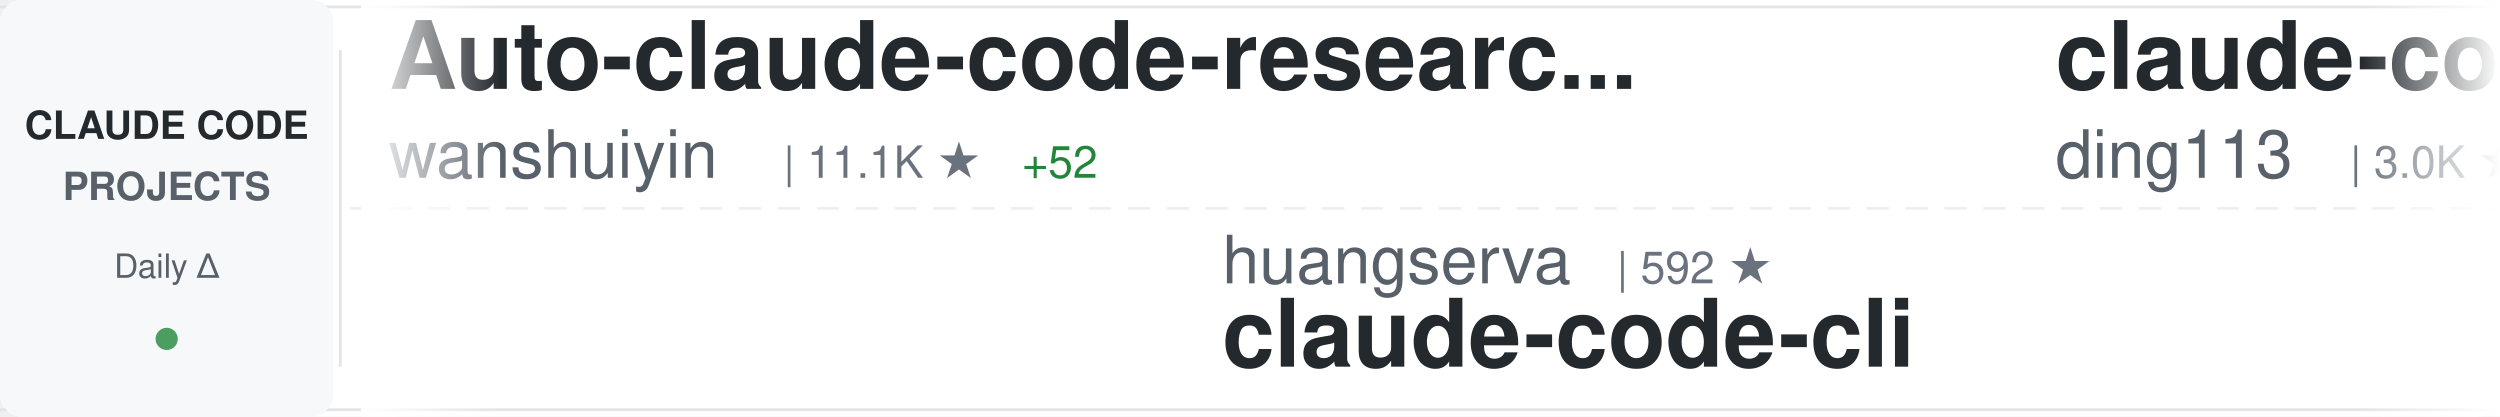
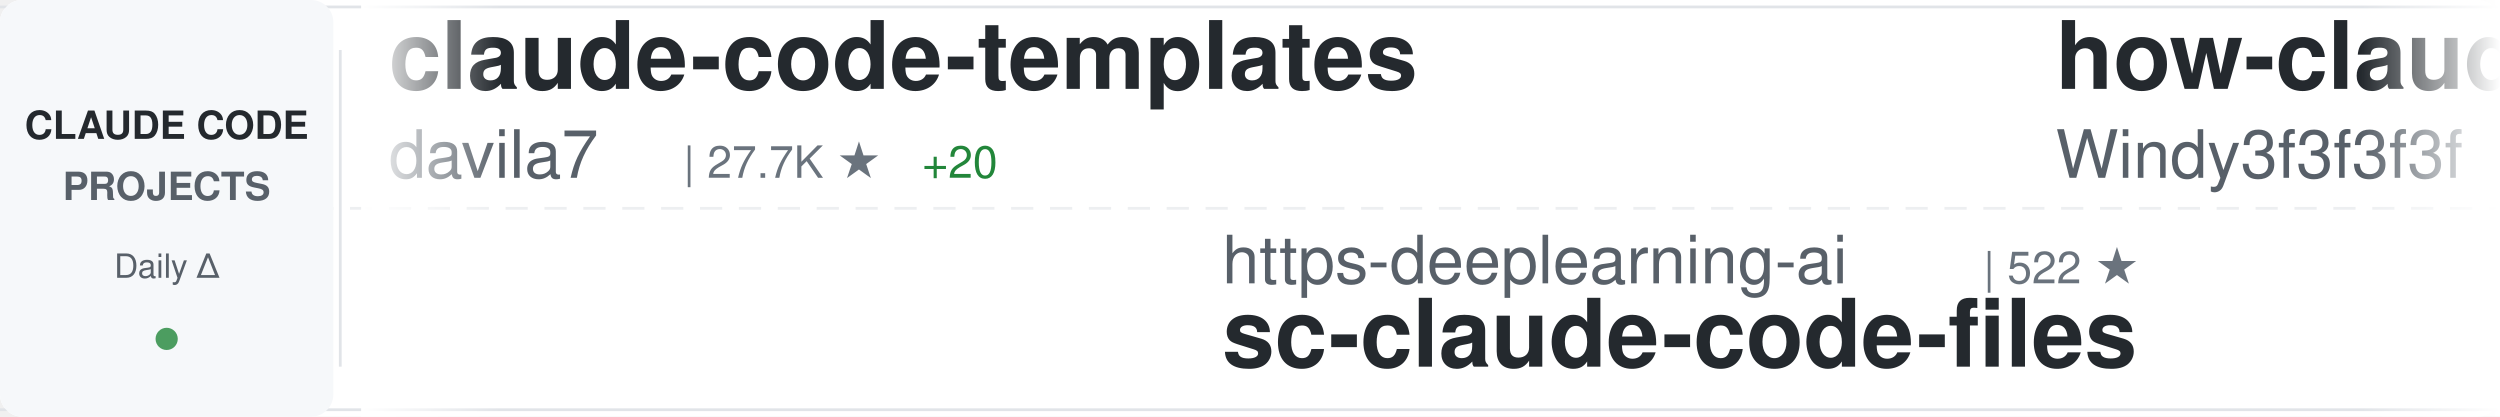
<svg xmlns="http://www.w3.org/2000/svg" width="900" height="150">
  <defs>
    <linearGradient id="awesomeLeftFade" x1="0%" y1="0%" x2="100%" y2="0%">
      <stop offset="0%" style="stop-color:#ffffff;stop-opacity:1" />
      <stop offset="100%" style="stop-color:#ffffff;stop-opacity:0" />
    </linearGradient>
    <linearGradient id="awesomeRightFade" x1="0%" y1="0%" x2="100%" y2="0%">
      <stop offset="0%" style="stop-color:#ffffff;stop-opacity:0" />
      <stop offset="100%" style="stop-color:#ffffff;stop-opacity:1" />
    </linearGradient>
  </defs>
  <rect width="900" height="150" fill="#ffffff" rx="8" />
  <rect x="0" y="2" width="900" height="1" fill="#e1e4e8" />
  <rect x="0" y="147" width="900" height="1" fill="#e1e4e8" />
  <line x1="0" y1="75" x2="900" y2="75" stroke="#e1e4e8" stroke-width="1" stroke-dasharray="8 6" opacity="0.6" />
  <rect x="0" y="0" width="120" height="150" fill="#f6f8fa" rx="8" />
  <text x="60" y="50" font-family="-apple-system, BlinkMacSystemFont, 'Segoe UI', Helvetica, Arial, sans-serif" font-size="14" font-weight="600" fill="#24292e" text-anchor="middle">CLAUDE CODE</text>
  <text x="60" y="72" font-family="-apple-system, BlinkMacSystemFont, 'Segoe UI', Helvetica, Arial, sans-serif" font-size="14" font-weight="600" fill="#586069" text-anchor="middle">PROJECTS</text>
  <text x="60" y="100" font-family="-apple-system, BlinkMacSystemFont, 'Segoe UI', Helvetica, Arial, sans-serif" font-size="12" font-weight="500" fill="#586069" text-anchor="middle">Daily Δ</text>
  <circle cx="60" cy="122" r="4" fill="#22863a" opacity="0.8" />
  <rect x="122" y="18" width="1" height="114" fill="#e1e4e8" />
  <clipPath id="awesomeTickerClip">
    <rect x="130" y="0" width="770" height="150" />
  </clipPath>
  <g clip-path="url(#awesomeTickerClip)">
    <g id="awesomeTickerItems">
      <animateTransform attributeName="transform" attributeType="XML" type="translate" from="0 0" to="-3000 0" dur="54s" repeatCount="indefinite" />
      <g transform="translate(0, 0)">
-         <text x="140" y="32" font-family="-apple-system, BlinkMacSystemFont, 'Segoe UI', Helvetica, Arial, sans-serif" font-size="34" font-weight="600" fill="#24292e">Auto-claude-code-researc...</text>
-         <text x="140" y="64" font-family="-apple-system, BlinkMacSystemFont, 'Segoe UI', Helvetica, Arial, sans-serif" font-size="24" font-weight="400" fill="#586069">wanshuiyin</text>
-         <text x="282" y="64" font-family="-apple-system, BlinkMacSystemFont, 'Segoe UI', Helvetica, Arial, sans-serif" font-size="16" font-weight="500" fill="#6a737d">| 11.1K ★</text>
-         <text x="368" y="64" font-family="-apple-system, BlinkMacSystemFont, 'Segoe UI', Helvetica, Arial, sans-serif" font-size="16" font-weight="500" fill="#22863a"> +52</text>
+         <text x="140" y="32" font-family="-apple-system, BlinkMacSystemFont, 'Segoe UI', Helvetica, Arial, sans-serif" font-size="34" font-weight="600" fill="#24292e">claude-code-templates</text>
+         <text x="140" y="64" font-family="-apple-system, BlinkMacSystemFont, 'Segoe UI', Helvetica, Arial, sans-serif" font-size="24" font-weight="400" fill="#586069">davila7</text>
+         <text x="246" y="64" font-family="-apple-system, BlinkMacSystemFont, 'Segoe UI', Helvetica, Arial, sans-serif" font-size="16" font-weight="500" fill="#6a737d">| 27.7K ★</text>
+         <text x="332" y="64" font-family="-apple-system, BlinkMacSystemFont, 'Segoe UI', Helvetica, Arial, sans-serif" font-size="16" font-weight="500" fill="#22863a"> +20</text>
      </g>
      <g transform="translate(300, 0)">
-         <text x="140" y="102" font-family="-apple-system, BlinkMacSystemFont, 'Segoe UI', Helvetica, Arial, sans-serif" font-size="24" font-weight="400" fill="#586069">huangserva</text>
-         <text x="282" y="102" font-family="-apple-system, BlinkMacSystemFont, 'Segoe UI', Helvetica, Arial, sans-serif" font-size="16" font-weight="500" fill="#6a737d">| 592 ★</text>
-         <text x="140" y="132" font-family="-apple-system, BlinkMacSystemFont, 'Segoe UI', Helvetica, Arial, sans-serif" font-size="34" font-weight="600" fill="#24292e">claude-code-cli</text>
+         <text x="140" y="102" font-family="-apple-system, BlinkMacSystemFont, 'Segoe UI', Helvetica, Arial, sans-serif" font-size="24" font-weight="400" fill="#586069">https-deeplearning-ai</text>
+         <text x="414" y="102" font-family="-apple-system, BlinkMacSystemFont, 'Segoe UI', Helvetica, Arial, sans-serif" font-size="16" font-weight="500" fill="#6a737d">| 522 ★</text>
+         <text x="140" y="132" font-family="-apple-system, BlinkMacSystemFont, 'Segoe UI', Helvetica, Arial, sans-serif" font-size="34" font-weight="600" fill="#24292e">sc-claude-code-files</text>
      </g>
      <g transform="translate(600, 0)">
-         <text x="140" y="32" font-family="-apple-system, BlinkMacSystemFont, 'Segoe UI', Helvetica, Arial, sans-serif" font-size="34" font-weight="600" fill="#24292e">claude-code-hub</text>
-         <text x="140" y="64" font-family="-apple-system, BlinkMacSystemFont, 'Segoe UI', Helvetica, Arial, sans-serif" font-size="24" font-weight="400" fill="#586069">ding113</text>
-         <text x="246" y="64" font-family="-apple-system, BlinkMacSystemFont, 'Segoe UI', Helvetica, Arial, sans-serif" font-size="16" font-weight="500" fill="#6a737d">| 3.0K ★</text>
-         <text x="323" y="64" font-family="-apple-system, BlinkMacSystemFont, 'Segoe UI', Helvetica, Arial, sans-serif" font-size="16" font-weight="500" fill="#22863a"> +5</text>
+         <text x="140" y="32" font-family="-apple-system, BlinkMacSystemFont, 'Segoe UI', Helvetica, Arial, sans-serif" font-size="34" font-weight="600" fill="#24292e">how-claude-code-works</text>
+         <text x="140" y="64" font-family="-apple-system, BlinkMacSystemFont, 'Segoe UI', Helvetica, Arial, sans-serif" font-size="24" font-weight="400" fill="#586069">Windy3f3f3f3f</text>
+         <text x="318" y="64" font-family="-apple-system, BlinkMacSystemFont, 'Segoe UI', Helvetica, Arial, sans-serif" font-size="16" font-weight="500" fill="#6a737d">| 2.5K ★</text>
+         <text x="395" y="64" font-family="-apple-system, BlinkMacSystemFont, 'Segoe UI', Helvetica, Arial, sans-serif" font-size="16" font-weight="500" fill="#22863a"> +7</text>
      </g>
      <g transform="translate(900, 0)">
-         <text x="140" y="102" font-family="-apple-system, BlinkMacSystemFont, 'Segoe UI', Helvetica, Arial, sans-serif" font-size="24" font-weight="400" fill="#586069">carlvellotti</text>
-         <text x="306" y="102" font-family="-apple-system, BlinkMacSystemFont, 'Segoe UI', Helvetica, Arial, sans-serif" font-size="16" font-weight="500" fill="#6a737d">| 2.1K ★</text>
-         <text x="140" y="132" font-family="-apple-system, BlinkMacSystemFont, 'Segoe UI', Helvetica, Arial, sans-serif" font-size="34" font-weight="600" fill="#24292e">claude-code-pm-course</text>
+         <text x="140" y="102" font-family="-apple-system, BlinkMacSystemFont, 'Segoe UI', Helvetica, Arial, sans-serif" font-size="24" font-weight="400" fill="#586069">sugyan</text>
+         <text x="234" y="102" font-family="-apple-system, BlinkMacSystemFont, 'Segoe UI', Helvetica, Arial, sans-serif" font-size="16" font-weight="500" fill="#6a737d">| 1.1K ★</text>
+         <text x="140" y="132" font-family="-apple-system, BlinkMacSystemFont, 'Segoe UI', Helvetica, Arial, sans-serif" font-size="34" font-weight="600" fill="#24292e">claude-code-webui</text>
      </g>
      <g transform="translate(1200, 0)">
-         <text x="140" y="32" font-family="-apple-system, BlinkMacSystemFont, 'Segoe UI', Helvetica, Arial, sans-serif" font-size="34" font-weight="600" fill="#24292e">claude-code-workflows</text>
-         <text x="140" y="64" font-family="-apple-system, BlinkMacSystemFont, 'Segoe UI', Helvetica, Arial, sans-serif" font-size="24" font-weight="400" fill="#586069">OneRedOak</text>
-         <text x="270" y="64" font-family="-apple-system, BlinkMacSystemFont, 'Segoe UI', Helvetica, Arial, sans-serif" font-size="16" font-weight="500" fill="#6a737d">| 3.8K ★</text>
-         <text x="347" y="64" font-family="-apple-system, BlinkMacSystemFont, 'Segoe UI', Helvetica, Arial, sans-serif" font-size="16" font-weight="500" fill="#22863a"> +1</text>
+         <text x="140" y="32" font-family="-apple-system, BlinkMacSystemFont, 'Segoe UI', Helvetica, Arial, sans-serif" font-size="34" font-weight="600" fill="#24292e">claude_code_src</text>
+         <text x="140" y="64" font-family="-apple-system, BlinkMacSystemFont, 'Segoe UI', Helvetica, Arial, sans-serif" font-size="24" font-weight="400" fill="#586069">ponponon</text>
+         <text x="258" y="64" font-family="-apple-system, BlinkMacSystemFont, 'Segoe UI', Helvetica, Arial, sans-serif" font-size="16" font-weight="500" fill="#6a737d">| 2.3K ★</text>
+         <text x="335" y="64" font-family="-apple-system, BlinkMacSystemFont, 'Segoe UI', Helvetica, Arial, sans-serif" font-size="16" font-weight="500" fill="#22863a"> +1</text>
      </g>
      <g transform="translate(1500, 0)">
-         <text x="140" y="102" font-family="-apple-system, BlinkMacSystemFont, 'Segoe UI', Helvetica, Arial, sans-serif" font-size="24" font-weight="400" fill="#586069">pengchengneo</text>
-         <text x="306" y="102" font-family="-apple-system, BlinkMacSystemFont, 'Segoe UI', Helvetica, Arial, sans-serif" font-size="16" font-weight="500" fill="#6a737d">| 1.4K ★</text>
-         <text x="383" y="102" font-family="-apple-system, BlinkMacSystemFont, 'Segoe UI', Helvetica, Arial, sans-serif" font-size="16" font-weight="500" fill="#22863a"> +2</text>
-         <text x="140" y="132" font-family="-apple-system, BlinkMacSystemFont, 'Segoe UI', Helvetica, Arial, sans-serif" font-size="34" font-weight="600" fill="#24292e">Claude-Code</text>
+         <text x="140" y="102" font-family="-apple-system, BlinkMacSystemFont, 'Segoe UI', Helvetica, Arial, sans-serif" font-size="24" font-weight="400" fill="#586069">ghuntley</text>
+         <text x="258" y="102" font-family="-apple-system, BlinkMacSystemFont, 'Segoe UI', Helvetica, Arial, sans-serif" font-size="16" font-weight="500" fill="#6a737d">| 981 ★</text>
+         <text x="326" y="102" font-family="-apple-system, BlinkMacSystemFont, 'Segoe UI', Helvetica, Arial, sans-serif" font-size="16" font-weight="500" fill="#22863a"> +1</text>
+         <text x="140" y="132" font-family="-apple-system, BlinkMacSystemFont, 'Segoe UI', Helvetica, Arial, sans-serif" font-size="34" font-weight="600" fill="#24292e">claude-code-source-code-...</text>
      </g>
      <g transform="translate(1800, 0)">
-         <text x="140" y="32" font-family="-apple-system, BlinkMacSystemFont, 'Segoe UI', Helvetica, Arial, sans-serif" font-size="34" font-weight="600" fill="#24292e">claude-code-plugins-plus...</text>
-         <text x="140" y="64" font-family="-apple-system, BlinkMacSystemFont, 'Segoe UI', Helvetica, Arial, sans-serif" font-size="24" font-weight="400" fill="#586069">jeremylongshore</text>
-         <text x="342" y="64" font-family="-apple-system, BlinkMacSystemFont, 'Segoe UI', Helvetica, Arial, sans-serif" font-size="16" font-weight="500" fill="#6a737d">| 2.3K ★</text>
-         <text x="419" y="64" font-family="-apple-system, BlinkMacSystemFont, 'Segoe UI', Helvetica, Arial, sans-serif" font-size="16" font-weight="500" fill="#22863a"> +6</text>
+         <text x="140" y="32" font-family="-apple-system, BlinkMacSystemFont, 'Segoe UI', Helvetica, Arial, sans-serif" font-size="34" font-weight="600" fill="#24292e">claude-code-cli</text>
+         <text x="140" y="64" font-family="-apple-system, BlinkMacSystemFont, 'Segoe UI', Helvetica, Arial, sans-serif" font-size="24" font-weight="400" fill="#586069">huangserva</text>
+         <text x="282" y="64" font-family="-apple-system, BlinkMacSystemFont, 'Segoe UI', Helvetica, Arial, sans-serif" font-size="16" font-weight="500" fill="#6a737d">| 592 ★</text>
      </g>
      <g transform="translate(2100, 0)">
-         <text x="140" y="102" font-family="-apple-system, BlinkMacSystemFont, 'Segoe UI', Helvetica, Arial, sans-serif" font-size="24" font-weight="400" fill="#586069">fuergaosi233</text>
-         <text x="306" y="102" font-family="-apple-system, BlinkMacSystemFont, 'Segoe UI', Helvetica, Arial, sans-serif" font-size="16" font-weight="500" fill="#6a737d">| 2.6K ★</text>
-         <text x="383" y="102" font-family="-apple-system, BlinkMacSystemFont, 'Segoe UI', Helvetica, Arial, sans-serif" font-size="16" font-weight="500" fill="#22863a"> +3</text>
-         <text x="140" y="132" font-family="-apple-system, BlinkMacSystemFont, 'Segoe UI', Helvetica, Arial, sans-serif" font-size="34" font-weight="600" fill="#24292e">claude-code-proxy</text>
+         <text x="140" y="102" font-family="-apple-system, BlinkMacSystemFont, 'Segoe UI', Helvetica, Arial, sans-serif" font-size="24" font-weight="400" fill="#586069">anthropics</text>
+         <text x="282" y="102" font-family="-apple-system, BlinkMacSystemFont, 'Segoe UI', Helvetica, Arial, sans-serif" font-size="16" font-weight="500" fill="#6a737d">| 144.5K ★</text>
+         <text x="377" y="102" font-family="-apple-system, BlinkMacSystemFont, 'Segoe UI', Helvetica, Arial, sans-serif" font-size="16" font-weight="500" fill="#22863a"> +716</text>
+         <text x="140" y="132" font-family="-apple-system, BlinkMacSystemFont, 'Segoe UI', Helvetica, Arial, sans-serif" font-size="34" font-weight="600" fill="#24292e">skills</text>
      </g>
      <g transform="translate(2400, 0)">
-         <text x="140" y="32" font-family="-apple-system, BlinkMacSystemFont, 'Segoe UI', Helvetica, Arial, sans-serif" font-size="34" font-weight="600" fill="#24292e">claude-code-analysis</text>
-         <text x="140" y="64" font-family="-apple-system, BlinkMacSystemFont, 'Segoe UI', Helvetica, Arial, sans-serif" font-size="24" font-weight="400" fill="#586069">liuup</text>
-         <text x="222" y="64" font-family="-apple-system, BlinkMacSystemFont, 'Segoe UI', Helvetica, Arial, sans-serif" font-size="16" font-weight="500" fill="#6a737d">| 2.8K ★</text>
-         <text x="299" y="64" font-family="-apple-system, BlinkMacSystemFont, 'Segoe UI', Helvetica, Arial, sans-serif" font-size="16" font-weight="500" fill="#22863a"> +17</text>
+         <text x="140" y="32" font-family="-apple-system, BlinkMacSystemFont, 'Segoe UI', Helvetica, Arial, sans-serif" font-size="34" font-weight="600" fill="#24292e">claude-code-source</text>
+         <text x="140" y="64" font-family="-apple-system, BlinkMacSystemFont, 'Segoe UI', Helvetica, Arial, sans-serif" font-size="24" font-weight="400" fill="#586069">AprilNEA</text>
+         <text x="258" y="64" font-family="-apple-system, BlinkMacSystemFont, 'Segoe UI', Helvetica, Arial, sans-serif" font-size="16" font-weight="500" fill="#6a737d">| 384 ★</text>
      </g>
      <g transform="translate(2700, 0)">
-         <text x="140" y="102" font-family="-apple-system, BlinkMacSystemFont, 'Segoe UI', Helvetica, Arial, sans-serif" font-size="24" font-weight="400" fill="#586069">shareAI-lab</text>
-         <text x="294" y="102" font-family="-apple-system, BlinkMacSystemFont, 'Segoe UI', Helvetica, Arial, sans-serif" font-size="16" font-weight="500" fill="#6a737d">| 63.8K ★</text>
-         <text x="380" y="102" font-family="-apple-system, BlinkMacSystemFont, 'Segoe UI', Helvetica, Arial, sans-serif" font-size="16" font-weight="500" fill="#22863a"> +140</text>
-         <text x="140" y="132" font-family="-apple-system, BlinkMacSystemFont, 'Segoe UI', Helvetica, Arial, sans-serif" font-size="34" font-weight="600" fill="#24292e">learn-claude-code</text>
+         <text x="140" y="102" font-family="-apple-system, BlinkMacSystemFont, 'Segoe UI', Helvetica, Arial, sans-serif" font-size="24" font-weight="400" fill="#586069">andrew-kramer-inno</text>
+         <text x="378" y="102" font-family="-apple-system, BlinkMacSystemFont, 'Segoe UI', Helvetica, Arial, sans-serif" font-size="16" font-weight="500" fill="#6a737d">| 591 ★</text>
+         <text x="140" y="132" font-family="-apple-system, BlinkMacSystemFont, 'Segoe UI', Helvetica, Arial, sans-serif" font-size="34" font-weight="600" fill="#24292e">claude-code-source-build</text>
      </g>
      <g transform="translate(3000, 0)">
-         <text x="140" y="32" font-family="-apple-system, BlinkMacSystemFont, 'Segoe UI', Helvetica, Arial, sans-serif" font-size="34" font-weight="600" fill="#24292e">Auto-claude-code-researc...</text>
-         <text x="140" y="64" font-family="-apple-system, BlinkMacSystemFont, 'Segoe UI', Helvetica, Arial, sans-serif" font-size="24" font-weight="400" fill="#586069">wanshuiyin</text>
-         <text x="282" y="64" font-family="-apple-system, BlinkMacSystemFont, 'Segoe UI', Helvetica, Arial, sans-serif" font-size="16" font-weight="500" fill="#6a737d">| 11.1K ★</text>
-         <text x="368" y="64" font-family="-apple-system, BlinkMacSystemFont, 'Segoe UI', Helvetica, Arial, sans-serif" font-size="16" font-weight="500" fill="#22863a"> +52</text>
+         <text x="140" y="32" font-family="-apple-system, BlinkMacSystemFont, 'Segoe UI', Helvetica, Arial, sans-serif" font-size="34" font-weight="600" fill="#24292e">claude-code-templates</text>
+         <text x="140" y="64" font-family="-apple-system, BlinkMacSystemFont, 'Segoe UI', Helvetica, Arial, sans-serif" font-size="24" font-weight="400" fill="#586069">davila7</text>
+         <text x="246" y="64" font-family="-apple-system, BlinkMacSystemFont, 'Segoe UI', Helvetica, Arial, sans-serif" font-size="16" font-weight="500" fill="#6a737d">| 27.7K ★</text>
+         <text x="332" y="64" font-family="-apple-system, BlinkMacSystemFont, 'Segoe UI', Helvetica, Arial, sans-serif" font-size="16" font-weight="500" fill="#22863a"> +20</text>
      </g>
      <g transform="translate(3300, 0)">
-         <text x="140" y="102" font-family="-apple-system, BlinkMacSystemFont, 'Segoe UI', Helvetica, Arial, sans-serif" font-size="24" font-weight="400" fill="#586069">huangserva</text>
-         <text x="282" y="102" font-family="-apple-system, BlinkMacSystemFont, 'Segoe UI', Helvetica, Arial, sans-serif" font-size="16" font-weight="500" fill="#6a737d">| 592 ★</text>
-         <text x="140" y="132" font-family="-apple-system, BlinkMacSystemFont, 'Segoe UI', Helvetica, Arial, sans-serif" font-size="34" font-weight="600" fill="#24292e">claude-code-cli</text>
+         <text x="140" y="102" font-family="-apple-system, BlinkMacSystemFont, 'Segoe UI', Helvetica, Arial, sans-serif" font-size="24" font-weight="400" fill="#586069">https-deeplearning-ai</text>
+         <text x="414" y="102" font-family="-apple-system, BlinkMacSystemFont, 'Segoe UI', Helvetica, Arial, sans-serif" font-size="16" font-weight="500" fill="#6a737d">| 522 ★</text>
+         <text x="140" y="132" font-family="-apple-system, BlinkMacSystemFont, 'Segoe UI', Helvetica, Arial, sans-serif" font-size="34" font-weight="600" fill="#24292e">sc-claude-code-files</text>
      </g>
      <g transform="translate(3600, 0)">
-         <text x="140" y="32" font-family="-apple-system, BlinkMacSystemFont, 'Segoe UI', Helvetica, Arial, sans-serif" font-size="34" font-weight="600" fill="#24292e">claude-code-hub</text>
-         <text x="140" y="64" font-family="-apple-system, BlinkMacSystemFont, 'Segoe UI', Helvetica, Arial, sans-serif" font-size="24" font-weight="400" fill="#586069">ding113</text>
-         <text x="246" y="64" font-family="-apple-system, BlinkMacSystemFont, 'Segoe UI', Helvetica, Arial, sans-serif" font-size="16" font-weight="500" fill="#6a737d">| 3.0K ★</text>
-         <text x="323" y="64" font-family="-apple-system, BlinkMacSystemFont, 'Segoe UI', Helvetica, Arial, sans-serif" font-size="16" font-weight="500" fill="#22863a"> +5</text>
+         <text x="140" y="32" font-family="-apple-system, BlinkMacSystemFont, 'Segoe UI', Helvetica, Arial, sans-serif" font-size="34" font-weight="600" fill="#24292e">how-claude-code-works</text>
+         <text x="140" y="64" font-family="-apple-system, BlinkMacSystemFont, 'Segoe UI', Helvetica, Arial, sans-serif" font-size="24" font-weight="400" fill="#586069">Windy3f3f3f3f</text>
+         <text x="318" y="64" font-family="-apple-system, BlinkMacSystemFont, 'Segoe UI', Helvetica, Arial, sans-serif" font-size="16" font-weight="500" fill="#6a737d">| 2.5K ★</text>
+         <text x="395" y="64" font-family="-apple-system, BlinkMacSystemFont, 'Segoe UI', Helvetica, Arial, sans-serif" font-size="16" font-weight="500" fill="#22863a"> +7</text>
      </g>
      <g transform="translate(3900, 0)">
-         <text x="140" y="102" font-family="-apple-system, BlinkMacSystemFont, 'Segoe UI', Helvetica, Arial, sans-serif" font-size="24" font-weight="400" fill="#586069">carlvellotti</text>
-         <text x="306" y="102" font-family="-apple-system, BlinkMacSystemFont, 'Segoe UI', Helvetica, Arial, sans-serif" font-size="16" font-weight="500" fill="#6a737d">| 2.1K ★</text>
-         <text x="140" y="132" font-family="-apple-system, BlinkMacSystemFont, 'Segoe UI', Helvetica, Arial, sans-serif" font-size="34" font-weight="600" fill="#24292e">claude-code-pm-course</text>
+         <text x="140" y="102" font-family="-apple-system, BlinkMacSystemFont, 'Segoe UI', Helvetica, Arial, sans-serif" font-size="24" font-weight="400" fill="#586069">sugyan</text>
+         <text x="234" y="102" font-family="-apple-system, BlinkMacSystemFont, 'Segoe UI', Helvetica, Arial, sans-serif" font-size="16" font-weight="500" fill="#6a737d">| 1.1K ★</text>
+         <text x="140" y="132" font-family="-apple-system, BlinkMacSystemFont, 'Segoe UI', Helvetica, Arial, sans-serif" font-size="34" font-weight="600" fill="#24292e">claude-code-webui</text>
      </g>
    </g>
  </g>
  <rect x="130" y="0" width="50" height="150" fill="url(#awesomeLeftFade)" />
  <rect x="850" y="0" width="50" height="150" fill="url(#awesomeRightFade)" />
</svg>
